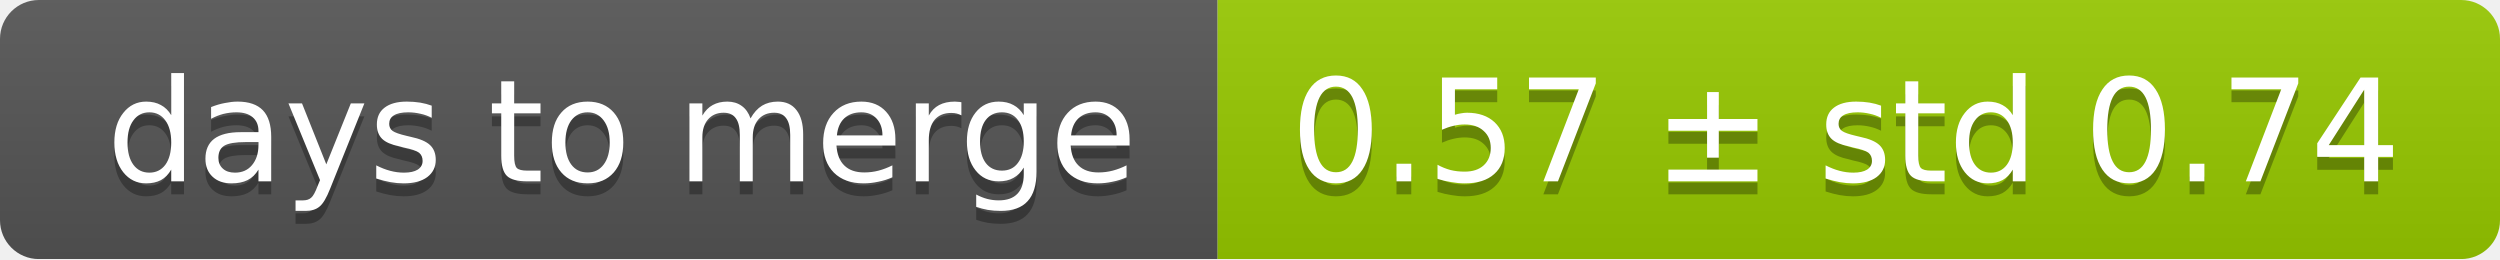
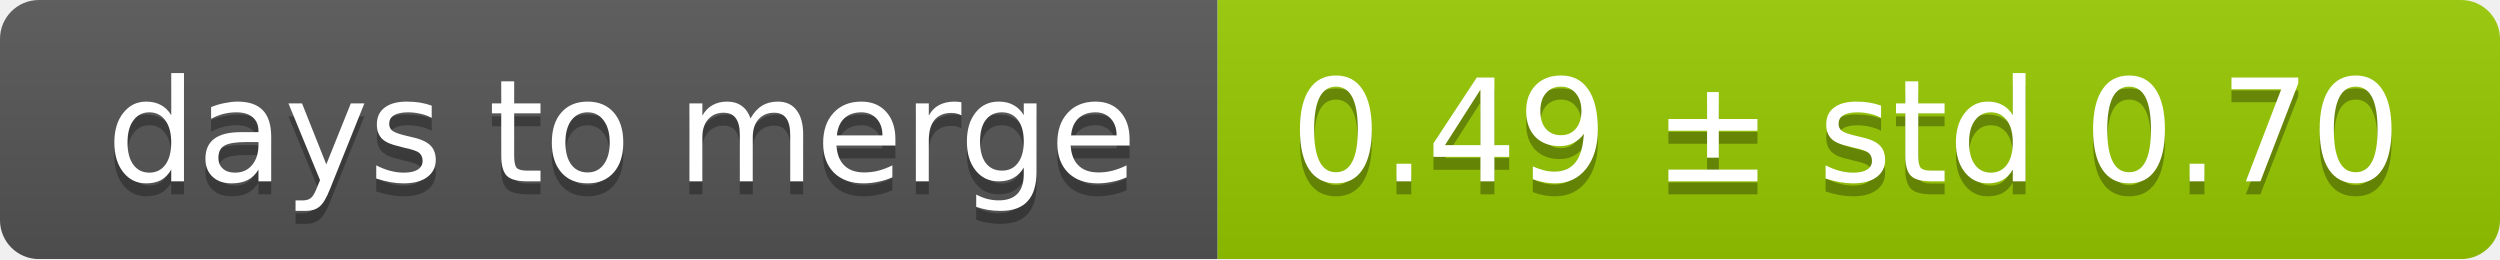
<svg xmlns="http://www.w3.org/2000/svg" width="193" height="20">
  <linearGradient id="smooth" x2="0" y2="100%">
    <stop offset="0" stop-color="#bbb" stop-opacity=".1" />
    <stop offset="1" stop-opacity=".1" />
  </linearGradient>
  <mask id="round">
    <rect width="193" height="20" rx="3" fill="#fff" />
  </mask>
  <g mask="url(#round)">
    <rect width="94" height="20" fill="#555" />
    <rect x="94" width="99" height="20" fill="#97ca00" />
    <rect width="193" height="20" fill="url(#smooth)" />
  </g>
  <g fill="#fff" text-anchor="middle" font-family="DejaVu Sans,Verdana,Geneva,sans-serif" font-size="11">
    <text x="48" y="15" fill="#010101" fill-opacity=".3">days to merge</text>
    <text x="48" y="14">days to merge</text>
-     <text x="142.5" y="15" fill="#010101" fill-opacity=".3">0.57 ± std 0.74</text>
-     <text x="142.5" y="14">0.57 ± std 0.74</text>
+     <text x="142.5" y="15" fill="#010101" fill-opacity=".3">0.49 ± std 0.70</text>
+     <text x="142.5" y="14">0.49 ± std 0.70</text>
  </g>
</svg>
